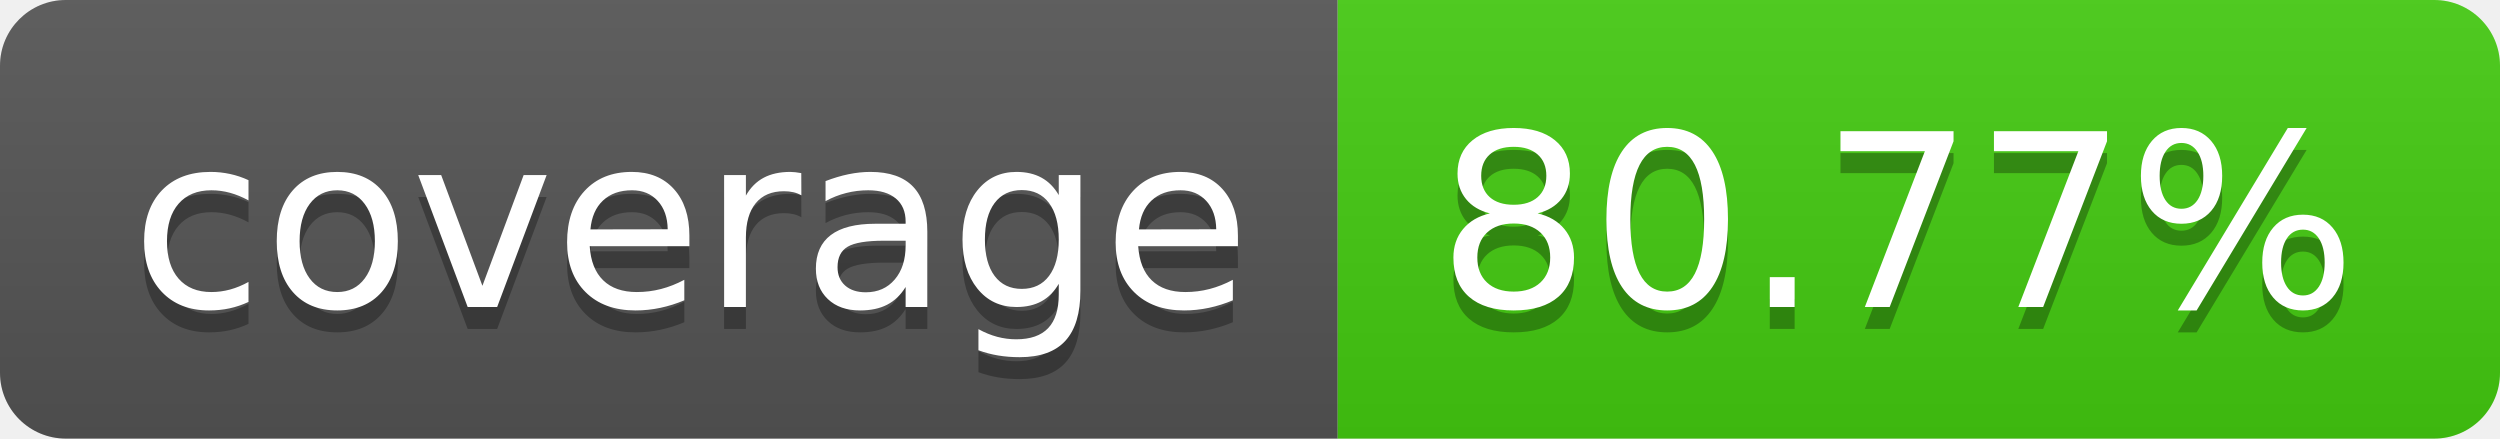
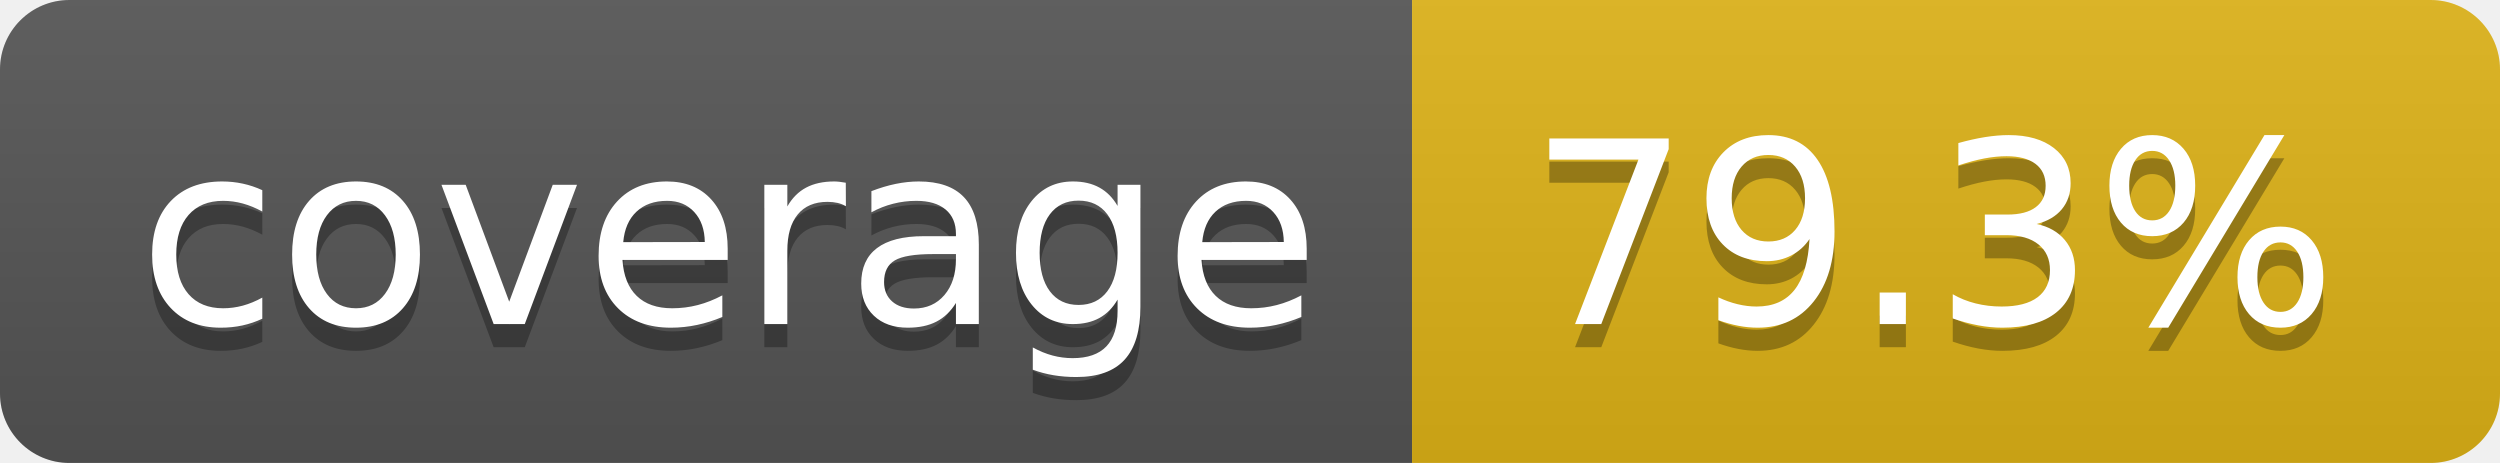
- <svg xmlns="http://www.w3.org/2000/svg" width="114" height="20" role="img" aria-label="coverage: 80.77%">
+ <svg xmlns="http://www.w3.org/2000/svg" width="108" height="20" role="img" aria-label="coverage: 79.3%">
  <linearGradient id="s" x2="0" y2="100%">
    <stop offset="0" stop-color="#bbb" stop-opacity=".1" />
    <stop offset="1" stop-opacity=".1" />
  </linearGradient>
  <clipPath id="r">
-     <rect width="114" height="20" rx="3" fill="#fff" />
+     <rect width="108" height="20" rx="3" fill="#fff" />
  </clipPath>
  <g clip-path="url(#r)">
    <rect width="61" height="20" fill="#555" />
-     <rect x="61" width="53" height="20" fill="#4c1" />
-     <rect width="114" height="20" fill="url(#s)" />
+     <rect x="61" width="47" height="20" fill="#dfb317" />
+     <rect width="108" height="20" fill="url(#s)" />
  </g>
  <g fill="#fff" text-anchor="middle" font-family="Verdana,Geneva,DejaVu Sans,sans-serif" text-rendering="geometricPrecision" font-size="110">
    <text aria-hidden="true" x="315" y="150" fill="#010101" fill-opacity=".3" transform="scale(.1)" textLength="510">coverage</text>
    <text x="315" y="140" transform="scale(.1)" fill="#fff" textLength="510">coverage</text>
-     <text aria-hidden="true" x="865" y="150" fill="#010101" fill-opacity=".3" transform="scale(.1)" textLength="430">80.77%</text>
-     <text x="865" y="140" transform="scale(.1)" fill="#fff" textLength="430">80.77%</text>
+     <text aria-hidden="true" x="835" y="150" fill="#010101" fill-opacity=".3" transform="scale(.1)" textLength="370">79.3%</text>
+     <text x="835" y="140" transform="scale(.1)" fill="#fff" textLength="370">79.3%</text>
  </g>
</svg>
